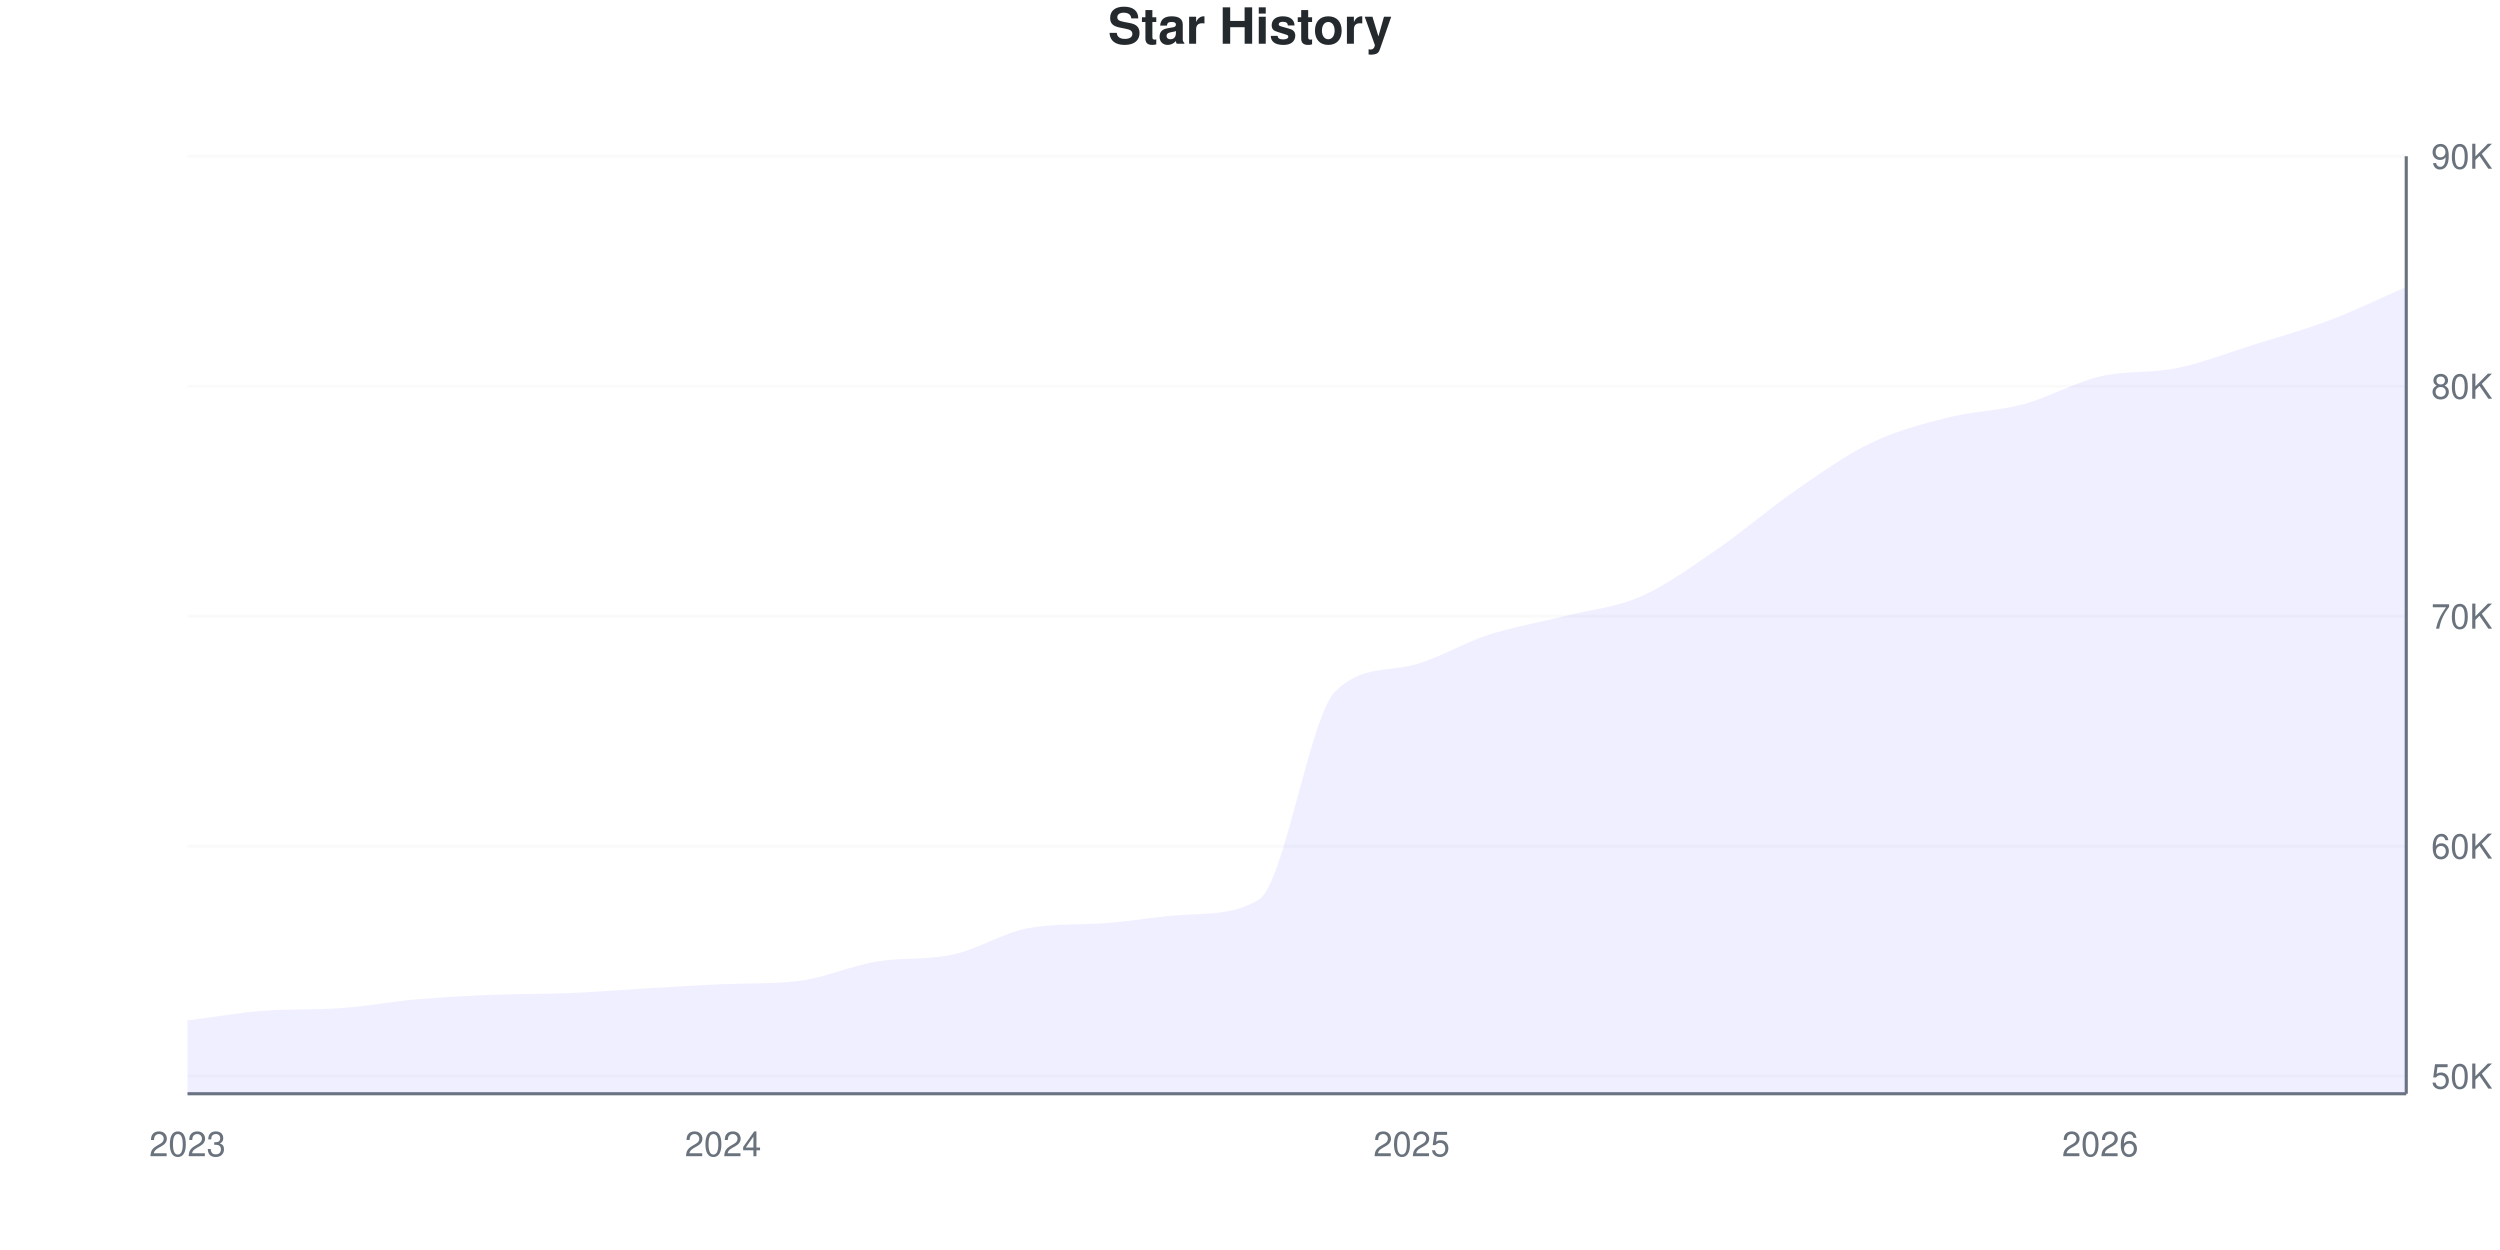
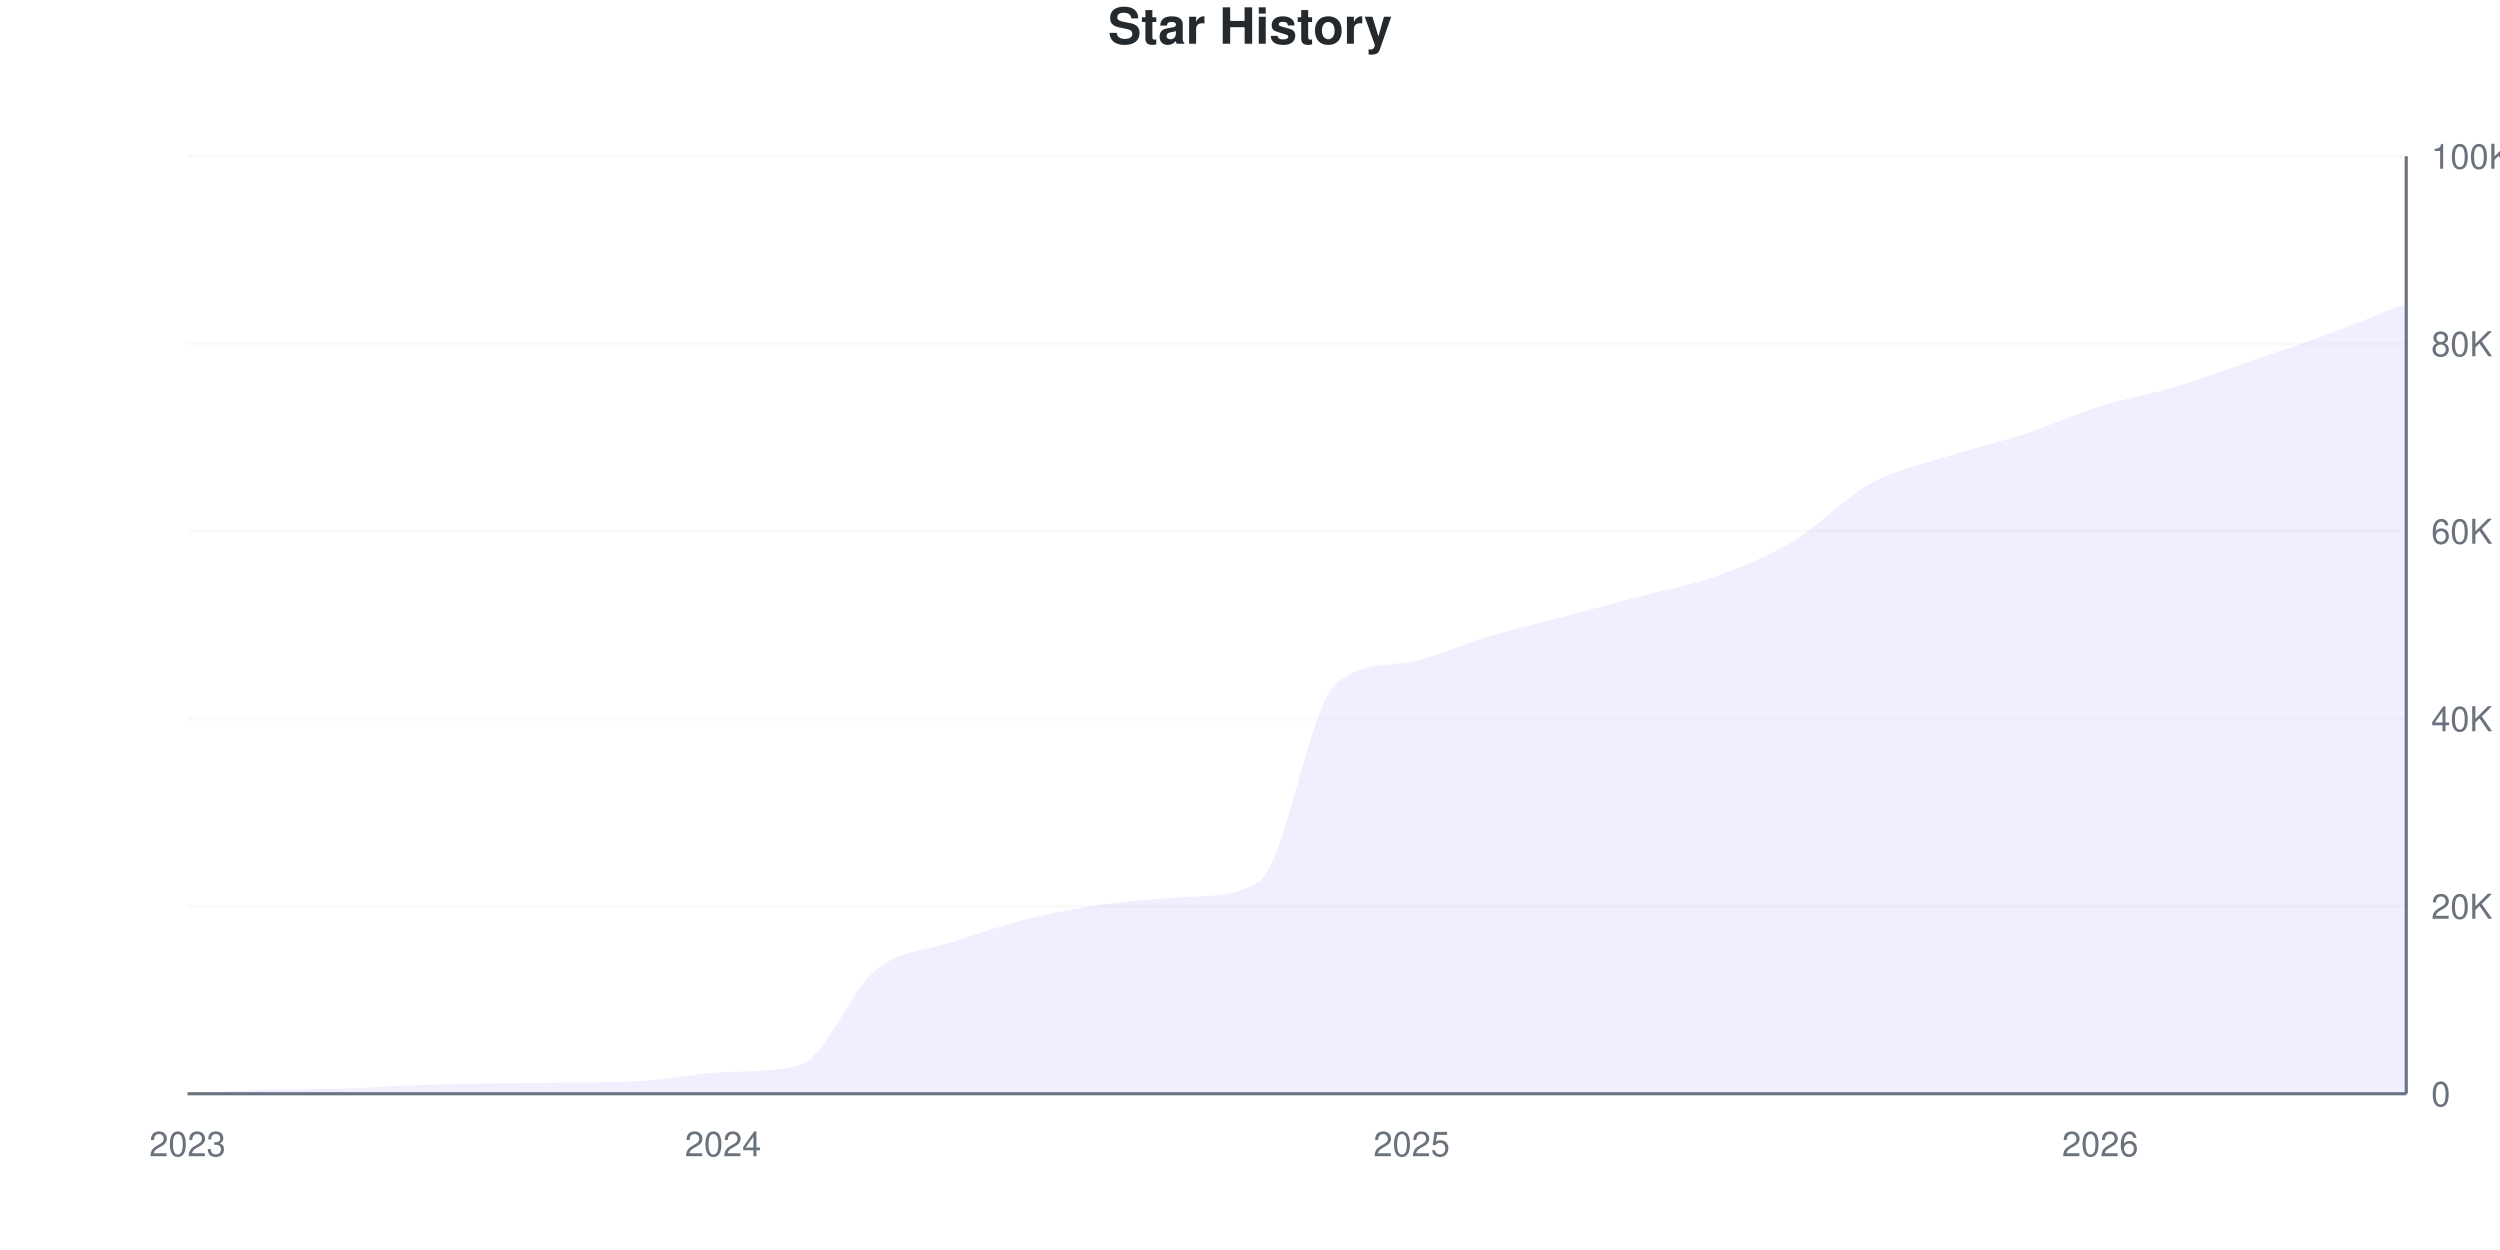
<svg xmlns="http://www.w3.org/2000/svg" viewBox="0 0 800 400" width="800" height="400">
  <style>
    @keyframes drawLine {
      to { stroke-dashoffset: 0; }
    }
    @keyframes fadeInPoint {
      from { opacity: 0; }
      to { opacity: 1; }
    }
    .data-line-0 {
-       stroke-dasharray: 1217;
-       stroke-dashoffset: 1217;
+       stroke-dasharray: 1193;
+       stroke-dashoffset: 1193;
      animation: drawLine 2s ease-out forwards;
    }
    .data-point {
      opacity: 0;
      animation: fadeInPoint 0.5s ease-out forwards;
    }
    .chart-bg { fill: #fff; }
    .chart-text { fill: #24292e; }
    .chart-muted { fill: #6a737d; }
    .chart-grid { stroke: #eee; }
    .chart-axis { stroke: #6a737d; }
    @media (prefers-color-scheme: dark) {
      .chart-bg { fill: #0d1117; }
      .chart-text { fill: #e6edf3; }
      .chart-muted { fill: #8b949e; }
      .chart-grid { stroke: #21262d; }
      .chart-axis { stroke: #8b949e; }
    }
  </style>
  <rect width="800" height="400" class="chart-bg" />
  <text x="400" y="14" text-anchor="middle" class="chart-text" font-size="16" font-weight="bold" font-family="-apple-system, BlinkMacSystemFont, 'Segoe UI', Helvetica, Arial, sans-serif">Star History</text>
  <g class="grid">
-     <line x1="60" y1="344.341" x2="770" y2="344.341" class="chart-grid" stroke-opacity="0.3" />
-     <text x="778" y="348.341" text-anchor="start" class="chart-muted" font-size="11" font-family="-apple-system, BlinkMacSystemFont, 'Segoe UI', Helvetica, Arial, sans-serif">50K</text>
-     <line x1="60" y1="270.756" x2="770" y2="270.756" class="chart-grid" stroke-opacity="0.3" />
-     <text x="778" y="274.756" text-anchor="start" class="chart-muted" font-size="11" font-family="-apple-system, BlinkMacSystemFont, 'Segoe UI', Helvetica, Arial, sans-serif">60K</text>
-     <line x1="60" y1="197.171" x2="770" y2="197.171" class="chart-grid" stroke-opacity="0.3" />
-     <text x="778" y="201.171" text-anchor="start" class="chart-muted" font-size="11" font-family="-apple-system, BlinkMacSystemFont, 'Segoe UI', Helvetica, Arial, sans-serif">70K</text>
-     <line x1="60" y1="123.585" x2="770" y2="123.585" class="chart-grid" stroke-opacity="0.3" />
-     <text x="778" y="127.585" text-anchor="start" class="chart-muted" font-size="11" font-family="-apple-system, BlinkMacSystemFont, 'Segoe UI', Helvetica, Arial, sans-serif">80K</text>
+     <line x1="60" y1="350" x2="770" y2="350" class="chart-grid" stroke-opacity="0.3" />
+     <text x="778" y="354" text-anchor="start" class="chart-muted" font-size="11" font-family="-apple-system, BlinkMacSystemFont, 'Segoe UI', Helvetica, Arial, sans-serif">0</text>
+     <line x1="60" y1="290" x2="770" y2="290" class="chart-grid" stroke-opacity="0.3" />
+     <text x="778" y="294" text-anchor="start" class="chart-muted" font-size="11" font-family="-apple-system, BlinkMacSystemFont, 'Segoe UI', Helvetica, Arial, sans-serif">20K</text>
+     <line x1="60" y1="230" x2="770" y2="230" class="chart-grid" stroke-opacity="0.3" />
+     <text x="778" y="234" text-anchor="start" class="chart-muted" font-size="11" font-family="-apple-system, BlinkMacSystemFont, 'Segoe UI', Helvetica, Arial, sans-serif">40K</text>
+     <line x1="60" y1="170" x2="770" y2="170" class="chart-grid" stroke-opacity="0.3" />
+     <text x="778" y="174" text-anchor="start" class="chart-muted" font-size="11" font-family="-apple-system, BlinkMacSystemFont, 'Segoe UI', Helvetica, Arial, sans-serif">60K</text>
+     <line x1="60" y1="110" x2="770" y2="110" class="chart-grid" stroke-opacity="0.3" />
+     <text x="778" y="114" text-anchor="start" class="chart-muted" font-size="11" font-family="-apple-system, BlinkMacSystemFont, 'Segoe UI', Helvetica, Arial, sans-serif">80K</text>
    <line x1="60" y1="50" x2="770" y2="50" class="chart-grid" stroke-opacity="0.3" />
-     <text x="778" y="54" text-anchor="start" class="chart-muted" font-size="11" font-family="-apple-system, BlinkMacSystemFont, 'Segoe UI', Helvetica, Arial, sans-serif">90K</text>
+     <text x="778" y="54" text-anchor="start" class="chart-muted" font-size="11" font-family="-apple-system, BlinkMacSystemFont, 'Segoe UI', Helvetica, Arial, sans-serif">100K</text>
  </g>
  <g class="milestones">
    
  </g>
  <g class="x-axis">
    <text x="60" y="370" text-anchor="middle" class="chart-muted" font-size="11" font-family="-apple-system, BlinkMacSystemFont, 'Segoe UI', Helvetica, Arial, sans-serif">2023</text>
    <text x="231.379" y="370" text-anchor="middle" class="chart-muted" font-size="11" font-family="-apple-system, BlinkMacSystemFont, 'Segoe UI', Helvetica, Arial, sans-serif">2024</text>
    <text x="451.724" y="370" text-anchor="middle" class="chart-muted" font-size="11" font-family="-apple-system, BlinkMacSystemFont, 'Segoe UI', Helvetica, Arial, sans-serif">2025</text>
    <text x="672.069" y="370" text-anchor="middle" class="chart-muted" font-size="11" font-family="-apple-system, BlinkMacSystemFont, 'Segoe UI', Helvetica, Arial, sans-serif">2026</text>
  </g>
  <line x1="770" y1="50" x2="770" y2="350" class="chart-axis" stroke-width="1" />
  <line x1="60" y1="350" x2="770" y2="350" class="chart-axis" stroke-width="1" />
-   <path d="M60,350 L60,326.526 C68.161,325.496 76.322,324.038 84.483,323.436 C92.644,322.833 100.805,323.174 108.966,322.612 C117.126,322.049 125.287,320.491 133.448,319.779 C141.609,319.066 149.77,318.669 157.931,318.336 C166.092,318.004 174.253,318.128 182.414,317.784 C190.575,317.441 198.736,316.75 206.897,316.276 C215.057,315.801 223.218,315.274 231.379,314.937 C239.54,314.599 247.701,314.882 255.862,313.87 C264.023,312.857 272.184,309.088 280.345,307.718 C288.506,306.348 296.667,307.248 304.828,305.488 C312.989,303.729 321.149,298.38 329.31,296.952 C337.471,295.525 345.632,295.998 353.793,295.407 C361.954,294.816 370.115,293.282 378.276,292.78 C386.437,292.278 394.598,292.754 402.759,287.945 C410.92,283.137 419.08,229.432 427.241,221.299 C435.402,213.166 443.563,214.896 451.724,212.933 C459.885,210.969 468.046,205.822 476.207,203.19 C484.368,200.558 492.529,199.203 500.69,197.141 C508.851,195.08 517.011,194.405 525.172,190.82 C533.333,187.235 541.494,181.23 549.655,175.632 C557.816,170.035 565.977,162.877 574.138,157.236 C582.299,151.594 590.46,145.712 598.621,141.783 C606.782,137.854 614.943,135.737 623.103,133.659 C631.264,131.582 639.425,131.52 647.586,129.318 C655.747,127.115 663.908,122.36 672.069,120.443 C680.23,118.526 688.391,119.499 696.552,117.816 C704.713,116.134 712.874,112.907 721.034,110.347 C729.195,107.788 737.356,105.546 745.517,102.459 C753.678,99.372 761.839,95.37 770,91.826 L770,350 L60,350 Z" fill="#6b63ff" fill-opacity="0.1" />
-   <path d="M60,350 L60,326.526 C68.161,325.496 76.322,324.038 84.483,323.436 C92.644,322.833 100.805,323.174 108.966,322.612 C117.126,322.049 125.287,320.491 133.448,319.779 C141.609,319.066 149.77,318.669 157.931,318.336 C166.092,318.004 174.253,318.128 182.414,317.784 C190.575,317.441 198.736,316.75 206.897,316.276 C215.057,315.801 223.218,315.274 231.379,314.937 C239.54,314.599 247.701,314.882 255.862,313.87 C264.023,312.857 272.184,309.088 280.345,307.718 C288.506,306.348 296.667,307.248 304.828,305.488 C312.989,303.729 321.149,298.38 329.31,296.952 C337.471,295.525 345.632,295.998 353.793,295.407 C361.954,294.816 370.115,293.282 378.276,292.78 C386.437,292.278 394.598,292.754 402.759,287.945 C410.92,283.137 419.08,229.432 427.241,221.299 C435.402,213.166 443.563,214.896 451.724,212.933 C459.885,210.969 468.046,205.822 476.207,203.19 C484.368,200.558 492.529,199.203 500.69,197.141 C508.851,195.08 517.011,194.405 525.172,190.82 C533.333,187.235 541.494,181.23 549.655,175.632 C557.816,170.035 565.977,162.877 574.138,157.236 C582.299,151.594 590.46,145.712 598.621,141.783 C606.782,137.854 614.943,135.737 623.103,133.659 C631.264,131.582 639.425,131.52 647.586,129.318 C655.747,127.115 663.908,122.36 672.069,120.443 C680.23,118.526 688.391,119.499 696.552,117.816 C704.713,116.134 712.874,112.907 721.034,110.347 C729.195,107.788 737.356,105.546 745.517,102.459 C753.678,99.372 761.839,95.37 770,91.826" fill="none" stroke="#6b63ff" stroke-width="2.5" class="data-line-0" />
+   <path d="M60,350 L60,349.997 C68.161,349.577 76.322,348.983 84.483,348.737 C92.644,348.491 100.805,348.63 108.966,348.401 C117.126,348.172 125.287,347.536 133.448,347.246 C141.609,346.955 149.77,346.793 157.931,346.658 C166.092,346.523 174.253,346.573 182.414,346.433 C190.575,346.293 198.736,346.378 206.897,345.818 C215.057,345.258 223.218,343.409 231.379,343.073 C239.54,342.737 247.701,343.048 255.862,340.838 C264.023,338.628 272.184,316.897 280.345,310.328 C288.506,303.758 296.667,304.152 304.828,301.421 C312.989,298.69 321.149,295.958 329.31,293.939 C337.471,291.921 345.632,290.447 353.793,289.31 C361.954,288.173 370.115,287.619 378.276,287.12 C386.437,286.621 394.598,287.094 402.759,282.269 C410.92,277.444 419.08,226.34 427.241,219.098 C435.402,211.856 443.563,213.266 451.724,211.685 C459.885,210.104 468.046,206.096 476.207,203.69 C484.368,201.284 492.529,199.405 500.69,197.249 C508.851,195.093 517.011,192.922 525.172,190.751 C533.333,188.58 541.494,187.185 549.655,184.223 C557.816,181.26 565.977,177.9 574.138,172.976 C582.299,168.052 590.46,159.167 598.621,154.679 C606.782,150.191 614.943,148.667 623.103,146.045 C631.264,143.424 639.425,141.623 647.586,138.95 C655.747,136.277 663.908,132.566 672.069,130.01 C680.23,127.454 688.391,126.075 696.552,123.614 C704.713,121.153 712.874,118.065 721.034,115.247 C729.195,112.429 737.356,109.739 745.517,106.706 C753.678,103.673 761.839,100.268 770,97.049 L770,350 L60,350 Z" fill="#6b63ff" fill-opacity="0.1" />
+   <path d="M60,350 L60,349.997 C68.161,349.577 76.322,348.983 84.483,348.737 C92.644,348.491 100.805,348.63 108.966,348.401 C117.126,348.172 125.287,347.536 133.448,347.246 C141.609,346.955 149.77,346.793 157.931,346.658 C166.092,346.523 174.253,346.573 182.414,346.433 C190.575,346.293 198.736,346.378 206.897,345.818 C215.057,345.258 223.218,343.409 231.379,343.073 C239.54,342.737 247.701,343.048 255.862,340.838 C264.023,338.628 272.184,316.897 280.345,310.328 C288.506,303.758 296.667,304.152 304.828,301.421 C312.989,298.69 321.149,295.958 329.31,293.939 C337.471,291.921 345.632,290.447 353.793,289.31 C361.954,288.173 370.115,287.619 378.276,287.12 C386.437,286.621 394.598,287.094 402.759,282.269 C410.92,277.444 419.08,226.34 427.241,219.098 C435.402,211.856 443.563,213.266 451.724,211.685 C459.885,210.104 468.046,206.096 476.207,203.69 C484.368,201.284 492.529,199.405 500.69,197.249 C508.851,195.093 517.011,192.922 525.172,190.751 C533.333,188.58 541.494,187.185 549.655,184.223 C557.816,181.26 565.977,177.9 574.138,172.976 C582.299,168.052 590.46,159.167 598.621,154.679 C606.782,150.191 614.943,148.667 623.103,146.045 C631.264,143.424 639.425,141.623 647.586,138.95 C655.747,136.277 663.908,132.566 672.069,130.01 C680.23,127.454 688.391,126.075 696.552,123.614 C704.713,121.153 712.874,118.065 721.034,115.247 C729.195,112.429 737.356,109.739 745.517,106.706 C753.678,103.673 761.839,100.268 770,97.049" fill="none" stroke="#6b63ff" stroke-width="2.5" class="data-line-0" />
  <g class="points">
-     <circle cx="60" cy="326.526" r="4" fill="#6b63ff" class="data-point" style="animation-delay: 1.50s" />
-     <circle cx="84.483" cy="323.436" r="4" fill="#6b63ff" class="data-point" style="animation-delay: 1.55s" />
-     <circle cx="108.966" cy="322.612" r="4" fill="#6b63ff" class="data-point" style="animation-delay: 1.60s" />
-     <circle cx="133.448" cy="319.779" r="4" fill="#6b63ff" class="data-point" style="animation-delay: 1.65s" />
-     <circle cx="157.931" cy="318.336" r="4" fill="#6b63ff" class="data-point" style="animation-delay: 1.70s" />
-     <circle cx="182.414" cy="317.784" r="4" fill="#6b63ff" class="data-point" style="animation-delay: 1.75s" />
-     <circle cx="206.897" cy="316.276" r="4" fill="#6b63ff" class="data-point" style="animation-delay: 1.80s" />
-     <circle cx="231.379" cy="314.937" r="4" fill="#6b63ff" class="data-point" style="animation-delay: 1.85s" />
-     <circle cx="255.862" cy="313.87" r="4" fill="#6b63ff" class="data-point" style="animation-delay: 1.90s" />
-     <circle cx="280.345" cy="307.718" r="4" fill="#6b63ff" class="data-point" style="animation-delay: 1.95s" />
-     <circle cx="304.828" cy="305.488" r="4" fill="#6b63ff" class="data-point" style="animation-delay: 2.00s" />
-     <circle cx="329.31" cy="296.952" r="4" fill="#6b63ff" class="data-point" style="animation-delay: 2.05s" />
-     <circle cx="353.793" cy="295.407" r="4" fill="#6b63ff" class="data-point" style="animation-delay: 2.10s" />
-     <circle cx="378.276" cy="292.78" r="4" fill="#6b63ff" class="data-point" style="animation-delay: 2.15s" />
-     <circle cx="402.759" cy="287.945" r="4" fill="#6b63ff" class="data-point" style="animation-delay: 2.20s" />
-     <circle cx="427.241" cy="221.299" r="4" fill="#6b63ff" class="data-point" style="animation-delay: 2.25s" />
-     <circle cx="451.724" cy="212.933" r="4" fill="#6b63ff" class="data-point" style="animation-delay: 2.30s" />
-     <circle cx="476.207" cy="203.19" r="4" fill="#6b63ff" class="data-point" style="animation-delay: 2.35s" />
-     <circle cx="500.69" cy="197.141" r="4" fill="#6b63ff" class="data-point" style="animation-delay: 2.40s" />
-     <circle cx="525.172" cy="190.82" r="4" fill="#6b63ff" class="data-point" style="animation-delay: 2.45s" />
-     <circle cx="549.655" cy="175.632" r="4" fill="#6b63ff" class="data-point" style="animation-delay: 2.50s" />
-     <circle cx="574.138" cy="157.236" r="4" fill="#6b63ff" class="data-point" style="animation-delay: 2.55s" />
-     <circle cx="598.621" cy="141.783" r="4" fill="#6b63ff" class="data-point" style="animation-delay: 2.60s" />
-     <circle cx="623.103" cy="133.659" r="4" fill="#6b63ff" class="data-point" style="animation-delay: 2.65s" />
-     <circle cx="647.586" cy="129.318" r="4" fill="#6b63ff" class="data-point" style="animation-delay: 2.70s" />
-     <circle cx="672.069" cy="120.443" r="4" fill="#6b63ff" class="data-point" style="animation-delay: 2.75s" />
-     <circle cx="696.552" cy="117.816" r="4" fill="#6b63ff" class="data-point" style="animation-delay: 2.80s" />
-     <circle cx="721.034" cy="110.347" r="4" fill="#6b63ff" class="data-point" style="animation-delay: 2.85s" />
-     <circle cx="745.517" cy="102.459" r="4" fill="#6b63ff" class="data-point" style="animation-delay: 2.90s" />
-     <circle cx="770" cy="91.826" r="4" fill="#6b63ff" class="data-point" style="animation-delay: 2.95s" />
+     <circle cx="60" cy="349.997" r="4" fill="#6b63ff" class="data-point" style="animation-delay: 1.50s" />
+     <circle cx="84.483" cy="348.737" r="4" fill="#6b63ff" class="data-point" style="animation-delay: 1.55s" />
+     <circle cx="108.966" cy="348.401" r="4" fill="#6b63ff" class="data-point" style="animation-delay: 1.60s" />
+     <circle cx="133.448" cy="347.246" r="4" fill="#6b63ff" class="data-point" style="animation-delay: 1.65s" />
+     <circle cx="157.931" cy="346.658" r="4" fill="#6b63ff" class="data-point" style="animation-delay: 1.70s" />
+     <circle cx="182.414" cy="346.433" r="4" fill="#6b63ff" class="data-point" style="animation-delay: 1.75s" />
+     <circle cx="206.897" cy="345.818" r="4" fill="#6b63ff" class="data-point" style="animation-delay: 1.80s" />
+     <circle cx="231.379" cy="343.073" r="4" fill="#6b63ff" class="data-point" style="animation-delay: 1.85s" />
+     <circle cx="255.862" cy="340.838" r="4" fill="#6b63ff" class="data-point" style="animation-delay: 1.90s" />
+     <circle cx="280.345" cy="310.328" r="4" fill="#6b63ff" class="data-point" style="animation-delay: 1.95s" />
+     <circle cx="304.828" cy="301.421" r="4" fill="#6b63ff" class="data-point" style="animation-delay: 2.00s" />
+     <circle cx="329.31" cy="293.939" r="4" fill="#6b63ff" class="data-point" style="animation-delay: 2.05s" />
+     <circle cx="353.793" cy="289.31" r="4" fill="#6b63ff" class="data-point" style="animation-delay: 2.10s" />
+     <circle cx="378.276" cy="287.12" r="4" fill="#6b63ff" class="data-point" style="animation-delay: 2.15s" />
+     <circle cx="402.759" cy="282.269" r="4" fill="#6b63ff" class="data-point" style="animation-delay: 2.20s" />
+     <circle cx="427.241" cy="219.098" r="4" fill="#6b63ff" class="data-point" style="animation-delay: 2.25s" />
+     <circle cx="451.724" cy="211.685" r="4" fill="#6b63ff" class="data-point" style="animation-delay: 2.30s" />
+     <circle cx="476.207" cy="203.69" r="4" fill="#6b63ff" class="data-point" style="animation-delay: 2.35s" />
+     <circle cx="500.69" cy="197.249" r="4" fill="#6b63ff" class="data-point" style="animation-delay: 2.40s" />
+     <circle cx="525.172" cy="190.751" r="4" fill="#6b63ff" class="data-point" style="animation-delay: 2.45s" />
+     <circle cx="549.655" cy="184.223" r="4" fill="#6b63ff" class="data-point" style="animation-delay: 2.50s" />
+     <circle cx="574.138" cy="172.976" r="4" fill="#6b63ff" class="data-point" style="animation-delay: 2.55s" />
+     <circle cx="598.621" cy="154.679" r="4" fill="#6b63ff" class="data-point" style="animation-delay: 2.60s" />
+     <circle cx="623.103" cy="146.045" r="4" fill="#6b63ff" class="data-point" style="animation-delay: 2.65s" />
+     <circle cx="647.586" cy="138.95" r="4" fill="#6b63ff" class="data-point" style="animation-delay: 2.70s" />
+     <circle cx="672.069" cy="130.01" r="4" fill="#6b63ff" class="data-point" style="animation-delay: 2.75s" />
+     <circle cx="696.552" cy="123.614" r="4" fill="#6b63ff" class="data-point" style="animation-delay: 2.80s" />
+     <circle cx="721.034" cy="115.247" r="4" fill="#6b63ff" class="data-point" style="animation-delay: 2.85s" />
+     <circle cx="745.517" cy="106.706" r="4" fill="#6b63ff" class="data-point" style="animation-delay: 2.90s" />
+     <circle cx="770" cy="97.049" r="4" fill="#6b63ff" class="data-point" style="animation-delay: 2.95s" />
  </g>
</svg>
